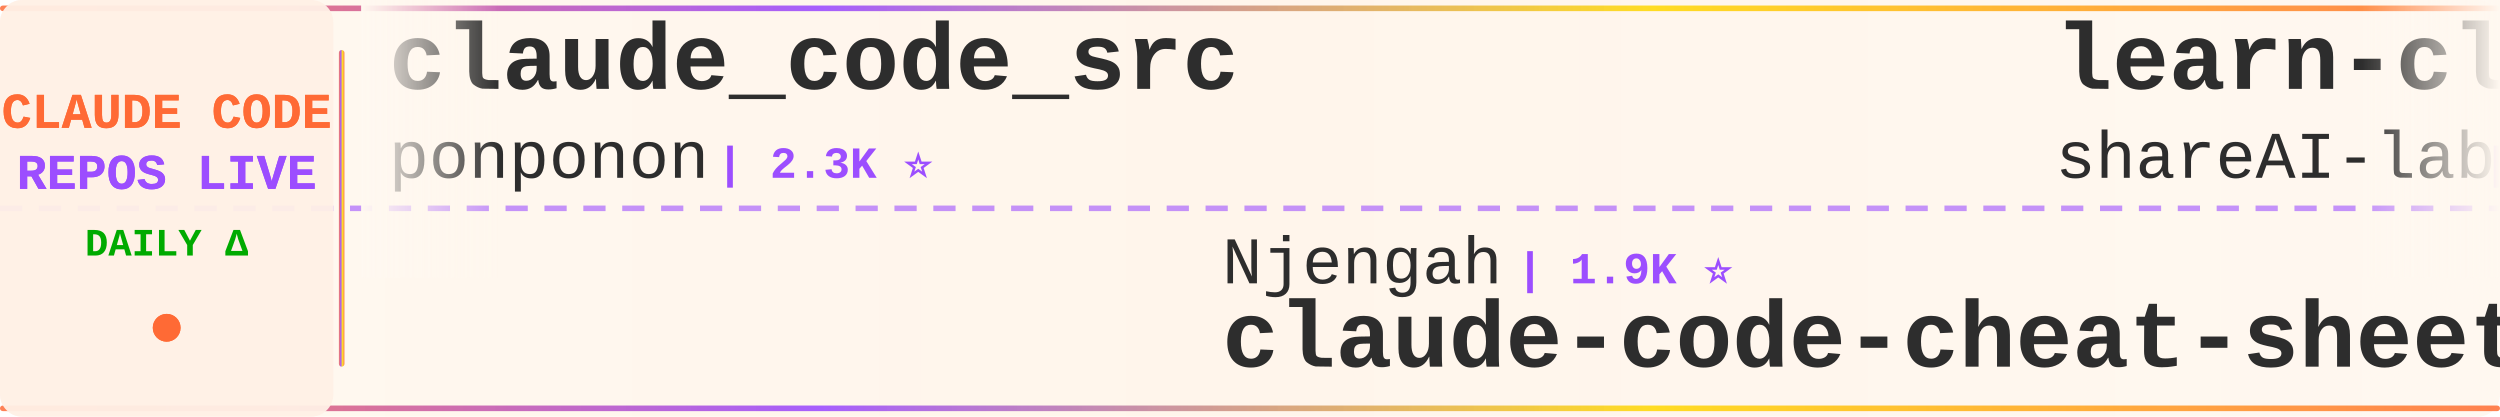
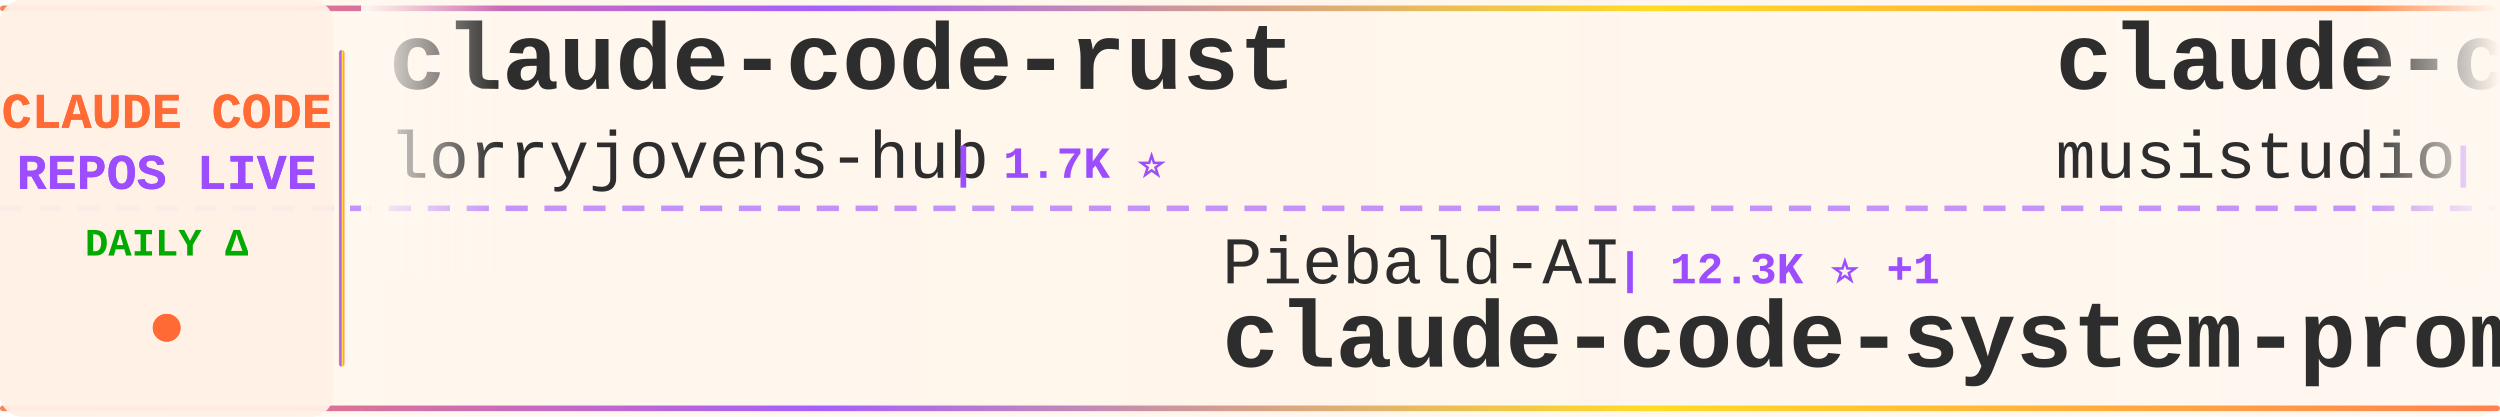
<svg xmlns="http://www.w3.org/2000/svg" width="900" height="150">
  <defs>
    <linearGradient id="tickerBg" x1="0%" y1="0%" x2="100%" y2="0%">
      <stop offset="0%" style="stop-color:#fff8f0;stop-opacity:0.98" />
      <stop offset="50%" style="stop-color:#fff5eb;stop-opacity:1" />
      <stop offset="100%" style="stop-color:#fff8f0;stop-opacity:0.98" />
    </linearGradient>
    <linearGradient id="borderGrad" x1="0%" y1="0%" x2="100%" y2="0%">
      <stop offset="0%" style="stop-color:#FF6B35;stop-opacity:0.85">
        <animate attributeName="stop-opacity" values="0.85;1;0.85" dur="2s" repeatCount="indefinite" />
      </stop>
      <stop offset="33%" style="stop-color:#9C4EFF;stop-opacity:0.9">
        <animate attributeName="stop-opacity" values="0.9;1;0.9" dur="2.2s" repeatCount="indefinite" />
      </stop>
      <stop offset="66%" style="stop-color:#FFD700;stop-opacity:0.85">
        <animate attributeName="stop-opacity" values="0.85;1;0.85" dur="1.8s" repeatCount="indefinite" />
      </stop>
      <stop offset="100%" style="stop-color:#FF6B35;stop-opacity:0.85">
        <animate attributeName="stop-opacity" values="0.85;1;0.85" dur="2s" repeatCount="indefinite" />
      </stop>
    </linearGradient>
    <filter id="textGlow">
      <feGaussianBlur stdDeviation="0.15" result="coloredBlur" />
      <feMerge>
        <feMergeNode in="coloredBlur" />
        <feMergeNode in="SourceGraphic" />
      </feMerge>
    </filter>
    <filter id="metricGlow">
      <feGaussianBlur stdDeviation="0.2" result="coloredBlur" />
      <feMerge>
        <feMergeNode in="coloredBlur" />
        <feMergeNode in="SourceGraphic" />
      </feMerge>
    </filter>
    <linearGradient id="leftFade" x1="0%" y1="0%" x2="100%" y2="0%">
      <stop offset="0%" style="stop-color:#fff8f0;stop-opacity:1" />
      <stop offset="100%" style="stop-color:#fff8f0;stop-opacity:0" />
    </linearGradient>
    <linearGradient id="rightFade" x1="0%" y1="0%" x2="100%" y2="0%">
      <stop offset="0%" style="stop-color:#fff8f0;stop-opacity:0" />
      <stop offset="100%" style="stop-color:#fff8f0;stop-opacity:1" />
    </linearGradient>
  </defs>
  <rect width="900" height="150" fill="url(#tickerBg)" rx="8" />
  <rect x="0" y="2" width="900" height="2" fill="url(#borderGrad)" rx="1" />
  <rect x="0" y="146" width="900" height="2" fill="url(#borderGrad)" rx="1" />
  <line x1="0" y1="75" x2="900" y2="75" stroke="#9C4EFF" stroke-width="2" stroke-dasharray="8 6" opacity="0.6" />
  <rect x="0" y="0" width="120" height="150" fill="#fff0e6" opacity="0.95" rx="8" />
  <text x="60" y="46" font-family="'Courier New', monospace" font-size="18" font-weight="bold" fill="#FF6B35" text-anchor="middle" filter="url(#textGlow)">
    CLAUDE CODE
  </text>
  <text x="60" y="68" font-family="'Courier New', monospace" font-size="18" font-weight="bold" fill="#9C4EFF" text-anchor="middle" filter="url(#textGlow)">
    REPOS LIVE
  </text>
  <text x="60" y="92" font-family="'Courier New', monospace" font-size="14" font-weight="bold" fill="#00aa00" text-anchor="middle">
    DAILY Δ
  </text>
  <circle cx="60" cy="118" r="5" fill="#FF6B35" filter="url(#metricGlow)">
    <animate attributeName="r" values="4;6;4" dur="1.5s" repeatCount="indefinite" />
    <animate attributeName="opacity" values="0.6;1;0.6" dur="1.5s" repeatCount="indefinite" />
  </circle>
  <rect x="122" y="18" width="2" height="114" fill="url(#borderGrad)" rx="1" />
  <clipPath id="tickerClip">
    <rect x="130" y="0" width="770" height="150" />
  </clipPath>
  <g clip-path="url(#tickerClip)">
    <g id="tickerItems">
      <animateTransform attributeName="transform" attributeType="XML" type="translate" from="0 0" to="-3000 0" dur="54s" repeatCount="indefinite" />
      <g transform="translate(0, 0)">
-         <text x="140" y="32" font-family="'Courier New', monospace" font-size="34" font-weight="bold" fill="#2d2d2d">claude_code_src</text>
-         <text x="140" y="64" font-family="'Courier New', monospace" font-size="24" font-weight="normal" fill="#2d2d2d" opacity="1.0">ponponon</text>
-         <text x="258" y="64" font-family="'Courier New', monospace" font-size="16" font-weight="bold" fill="#9C4EFF"> | 2.3K ⭐</text>
+         <text x="140" y="32" font-family="'Courier New', monospace" font-size="34" font-weight="bold" fill="#2d2d2d">claude-code-rust</text>
+         <text x="140" y="64" font-family="'Courier New', monospace" font-size="24" font-weight="normal" fill="#2d2d2d" opacity="1.0">lorryjovens-hub</text>
+         <text x="342" y="64" font-family="'Courier New', monospace" font-size="16" font-weight="bold" fill="#9C4EFF"> | 1.7K ⭐</text>
      </g>
      <g transform="translate(300, 0)">
-         <text x="140" y="102" font-family="'Courier New', monospace" font-size="24" font-weight="normal" fill="#2d2d2d" opacity="1.0">Njengah</text>
-         <text x="246" y="102" font-family="'Courier New', monospace" font-size="16" font-weight="bold" fill="#9C4EFF"> | 1.9K ⭐</text>
-         <text x="140" y="132" font-family="'Courier New', monospace" font-size="34" font-weight="bold" fill="#2d2d2d">claude-code-cheat-sheet</text>
+         <text x="140" y="102" font-family="'Courier New', monospace" font-size="24" font-weight="normal" fill="#2d2d2d" opacity="1.0">Piebald-AI</text>
+         <text x="282" y="102" font-family="'Courier New', monospace" font-size="16" font-weight="bold" fill="#9C4EFF"> | 12.3K ⭐ +1</text>
+         <text x="140" y="132" font-family="'Courier New', monospace" font-size="34" font-weight="bold" fill="#2d2d2d">claude-code-system-promp...</text>
      </g>
      <g transform="translate(600, 0)">
-         <text x="140" y="32" font-family="'Courier New', monospace" font-size="34" font-weight="bold" fill="#2d2d2d">learn-claude-code</text>
-         <text x="140" y="64" font-family="'Courier New', monospace" font-size="24" font-weight="normal" fill="#2d2d2d" opacity="1.0">shareAI-lab</text>
-         <text x="294" y="64" font-family="'Courier New', monospace" font-size="16" font-weight="bold" fill="#9C4EFF"> | 74.1K ⭐ +12</text>
+         <text x="140" y="32" font-family="'Courier New', monospace" font-size="34" font-weight="bold" fill="#2d2d2d">claude-code-router</text>
+         <text x="140" y="64" font-family="'Courier New', monospace" font-size="24" font-weight="normal" fill="#2d2d2d" opacity="1.0">musistudio</text>
+         <text x="282" y="64" font-family="'Courier New', monospace" font-size="16" font-weight="bold" fill="#9C4EFF"> | 36.6K ⭐ +2</text>
      </g>
      <g transform="translate(900, 0)">
-         <text x="140" y="102" font-family="'Courier New', monospace" font-size="24" font-weight="normal" fill="#2d2d2d" opacity="1.0">disler</text>
-         <text x="234" y="102" font-family="'Courier New', monospace" font-size="16" font-weight="bold" fill="#9C4EFF"> | 1.6K ⭐</text>
-         <text x="140" y="132" font-family="'Courier New', monospace" font-size="34" font-weight="bold" fill="#2d2d2d">pi-vs-claude-code</text>
+         <text x="140" y="102" font-family="'Courier New', monospace" font-size="24" font-weight="normal" fill="#2d2d2d" opacity="1.0">LING71671</text>
+         <text x="270" y="102" font-family="'Courier New', monospace" font-size="16" font-weight="bold" fill="#9C4EFF"> | 940 ⭐</text>
+         <text x="140" y="132" font-family="'Courier New', monospace" font-size="34" font-weight="bold" fill="#2d2d2d">Open-ClaudeCode</text>
      </g>
      <g transform="translate(1200, 0)">
-         <text x="140" y="32" font-family="'Courier New', monospace" font-size="34" font-weight="bold" fill="#2d2d2d">claude-code-plugins-plus...</text>
-         <text x="140" y="64" font-family="'Courier New', monospace" font-size="24" font-weight="normal" fill="#2d2d2d" opacity="1.0">jeremylongshore</text>
-         <text x="342" y="64" font-family="'Courier New', monospace" font-size="16" font-weight="bold" fill="#9C4EFF"> | 2.6K ⭐ +1</text>
+         <text x="140" y="32" font-family="'Courier New', monospace" font-size="34" font-weight="bold" fill="#2d2d2d">claude-code-proxy</text>
+         <text x="140" y="64" font-family="'Courier New', monospace" font-size="24" font-weight="normal" fill="#2d2d2d" opacity="1.0">fuergaosi233</text>
+         <text x="306" y="64" font-family="'Courier New', monospace" font-size="16" font-weight="bold" fill="#9C4EFF"> | 2.8K ⭐ +1</text>
      </g>
      <g transform="translate(1500, 0)">
-         <text x="140" y="102" font-family="'Courier New', monospace" font-size="24" font-weight="normal" fill="#2d2d2d" opacity="1.0">guanshan</text>
-         <text x="258" y="102" font-family="'Courier New', monospace" font-size="16" font-weight="bold" fill="#9C4EFF"> | 61 ⭐</text>
-         <text x="140" y="132" font-family="'Courier New', monospace" font-size="34" font-weight="bold" fill="#2d2d2d">ClaudeCode</text>
+         <text x="140" y="102" font-family="'Courier New', monospace" font-size="24" font-weight="normal" fill="#2d2d2d" opacity="1.0">Chachamaru127</text>
+         <text x="318" y="102" font-family="'Courier New', monospace" font-size="16" font-weight="bold" fill="#9C4EFF"> | 3.1K ⭐</text>
+         <text x="140" y="132" font-family="'Courier New', monospace" font-size="34" font-weight="bold" fill="#2d2d2d">claude-code-harness</text>
      </g>
      <g transform="translate(1800, 0)">
-         <text x="140" y="32" font-family="'Courier New', monospace" font-size="34" font-weight="bold" fill="#2d2d2d">claude-code-sourcemap</text>
-         <text x="140" y="64" font-family="'Courier New', monospace" font-size="24" font-weight="normal" fill="#2d2d2d" opacity="1.0">ChinaSiro</text>
-         <text x="270" y="64" font-family="'Courier New', monospace" font-size="16" font-weight="bold" fill="#9C4EFF"> | 9.6K ⭐ -1</text>
+         <text x="140" y="32" font-family="'Courier New', monospace" font-size="34" font-weight="bold" fill="#2d2d2d">Claude-code</text>
+         <text x="140" y="64" font-family="'Courier New', monospace" font-size="24" font-weight="normal" fill="#2d2d2d" opacity="1.0">zstmfhy</text>
+         <text x="246" y="64" font-family="'Courier New', monospace" font-size="16" font-weight="bold" fill="#9C4EFF"> | 190 ⭐</text>
      </g>
      <g transform="translate(2100, 0)">
-         <text x="140" y="102" font-family="'Courier New', monospace" font-size="24" font-weight="normal" fill="#2d2d2d" opacity="1.0">darcyegb</text>
-         <text x="258" y="102" font-family="'Courier New', monospace" font-size="16" font-weight="bold" fill="#9C4EFF"> | 758 ⭐</text>
-         <text x="140" y="132" font-family="'Courier New', monospace" font-size="34" font-weight="bold" fill="#2d2d2d">ClaudeCodeAgents</text>
+         <text x="140" y="102" font-family="'Courier New', monospace" font-size="24" font-weight="normal" fill="#2d2d2d" opacity="1.0">kodu-ai</text>
+         <text x="246" y="102" font-family="'Courier New', monospace" font-size="16" font-weight="bold" fill="#9C4EFF"> | 5.2K ⭐</text>
+         <text x="140" y="132" font-family="'Courier New', monospace" font-size="34" font-weight="bold" fill="#2d2d2d">claude-coder</text>
      </g>
      <g transform="translate(2400, 0)">
-         <text x="140" y="32" font-family="'Courier New', monospace" font-size="34" font-weight="bold" fill="#2d2d2d">claude-code-hooks-master...</text>
-         <text x="140" y="64" font-family="'Courier New', monospace" font-size="24" font-weight="normal" fill="#2d2d2d" opacity="1.0">disler</text>
-         <text x="234" y="64" font-family="'Courier New', monospace" font-size="16" font-weight="bold" fill="#9C4EFF"> | 3.9K ⭐</text>
+         <text x="140" y="32" font-family="'Courier New', monospace" font-size="34" font-weight="bold" fill="#2d2d2d">claude-code-cheat-sheet</text>
+         <text x="140" y="64" font-family="'Courier New', monospace" font-size="24" font-weight="normal" fill="#2d2d2d" opacity="1.0">Njengah</text>
+         <text x="246" y="64" font-family="'Courier New', monospace" font-size="16" font-weight="bold" fill="#9C4EFF"> | 1.9K ⭐</text>
      </g>
      <g transform="translate(2700, 0)">
-         <text x="140" y="102" font-family="'Courier New', monospace" font-size="24" font-weight="normal" fill="#2d2d2d" opacity="1.0">Donchitos</text>
-         <text x="270" y="102" font-family="'Courier New', monospace" font-size="16" font-weight="bold" fill="#9C4EFF"> | 23.8K ⭐ +5</text>
-         <text x="140" y="132" font-family="'Courier New', monospace" font-size="34" font-weight="bold" fill="#2d2d2d">Claude-Code-Game-Studios</text>
+         <text x="140" y="102" font-family="'Courier New', monospace" font-size="24" font-weight="normal" fill="#2d2d2d" opacity="1.0">hangsman</text>
+         <text x="258" y="102" font-family="'Courier New', monospace" font-size="16" font-weight="bold" fill="#9C4EFF"> | 793 ⭐</text>
+         <text x="140" y="132" font-family="'Courier New', monospace" font-size="34" font-weight="bold" fill="#2d2d2d">claude-code-source</text>
      </g>
      <g transform="translate(3000, 0)">
-         <text x="140" y="32" font-family="'Courier New', monospace" font-size="34" font-weight="bold" fill="#2d2d2d">claude_code_src</text>
-         <text x="140" y="64" font-family="'Courier New', monospace" font-size="24" font-weight="normal" fill="#2d2d2d" opacity="1.0">ponponon</text>
-         <text x="258" y="64" font-family="'Courier New', monospace" font-size="16" font-weight="bold" fill="#9C4EFF"> | 2.3K ⭐</text>
+         <text x="140" y="32" font-family="'Courier New', monospace" font-size="34" font-weight="bold" fill="#2d2d2d">claude-code-rust</text>
+         <text x="140" y="64" font-family="'Courier New', monospace" font-size="24" font-weight="normal" fill="#2d2d2d" opacity="1.0">lorryjovens-hub</text>
+         <text x="342" y="64" font-family="'Courier New', monospace" font-size="16" font-weight="bold" fill="#9C4EFF"> | 1.7K ⭐</text>
      </g>
      <g transform="translate(3300, 0)">
-         <text x="140" y="102" font-family="'Courier New', monospace" font-size="24" font-weight="normal" fill="#2d2d2d" opacity="1.0">Njengah</text>
-         <text x="246" y="102" font-family="'Courier New', monospace" font-size="16" font-weight="bold" fill="#9C4EFF"> | 1.9K ⭐</text>
-         <text x="140" y="132" font-family="'Courier New', monospace" font-size="34" font-weight="bold" fill="#2d2d2d">claude-code-cheat-sheet</text>
+         <text x="140" y="102" font-family="'Courier New', monospace" font-size="24" font-weight="normal" fill="#2d2d2d" opacity="1.0">Piebald-AI</text>
+         <text x="282" y="102" font-family="'Courier New', monospace" font-size="16" font-weight="bold" fill="#9C4EFF"> | 12.3K ⭐ +1</text>
+         <text x="140" y="132" font-family="'Courier New', monospace" font-size="34" font-weight="bold" fill="#2d2d2d">claude-code-system-promp...</text>
      </g>
      <g transform="translate(3600, 0)">
-         <text x="140" y="32" font-family="'Courier New', monospace" font-size="34" font-weight="bold" fill="#2d2d2d">learn-claude-code</text>
-         <text x="140" y="64" font-family="'Courier New', monospace" font-size="24" font-weight="normal" fill="#2d2d2d" opacity="1.0">shareAI-lab</text>
-         <text x="294" y="64" font-family="'Courier New', monospace" font-size="16" font-weight="bold" fill="#9C4EFF"> | 74.1K ⭐ +12</text>
+         <text x="140" y="32" font-family="'Courier New', monospace" font-size="34" font-weight="bold" fill="#2d2d2d">claude-code-router</text>
+         <text x="140" y="64" font-family="'Courier New', monospace" font-size="24" font-weight="normal" fill="#2d2d2d" opacity="1.0">musistudio</text>
+         <text x="282" y="64" font-family="'Courier New', monospace" font-size="16" font-weight="bold" fill="#9C4EFF"> | 36.6K ⭐ +2</text>
      </g>
      <g transform="translate(3900, 0)">
-         <text x="140" y="102" font-family="'Courier New', monospace" font-size="24" font-weight="normal" fill="#2d2d2d" opacity="1.0">disler</text>
-         <text x="234" y="102" font-family="'Courier New', monospace" font-size="16" font-weight="bold" fill="#9C4EFF"> | 1.6K ⭐</text>
-         <text x="140" y="132" font-family="'Courier New', monospace" font-size="34" font-weight="bold" fill="#2d2d2d">pi-vs-claude-code</text>
+         <text x="140" y="102" font-family="'Courier New', monospace" font-size="24" font-weight="normal" fill="#2d2d2d" opacity="1.0">LING71671</text>
+         <text x="270" y="102" font-family="'Courier New', monospace" font-size="16" font-weight="bold" fill="#9C4EFF"> | 940 ⭐</text>
+         <text x="140" y="132" font-family="'Courier New', monospace" font-size="34" font-weight="bold" fill="#2d2d2d">Open-ClaudeCode</text>
      </g>
    </g>
  </g>
  <rect x="130" y="0" width="50" height="100" fill="url(#leftFade)" />
  <rect x="850" y="0" width="50" height="100" fill="url(#rightFade)" />
</svg>
